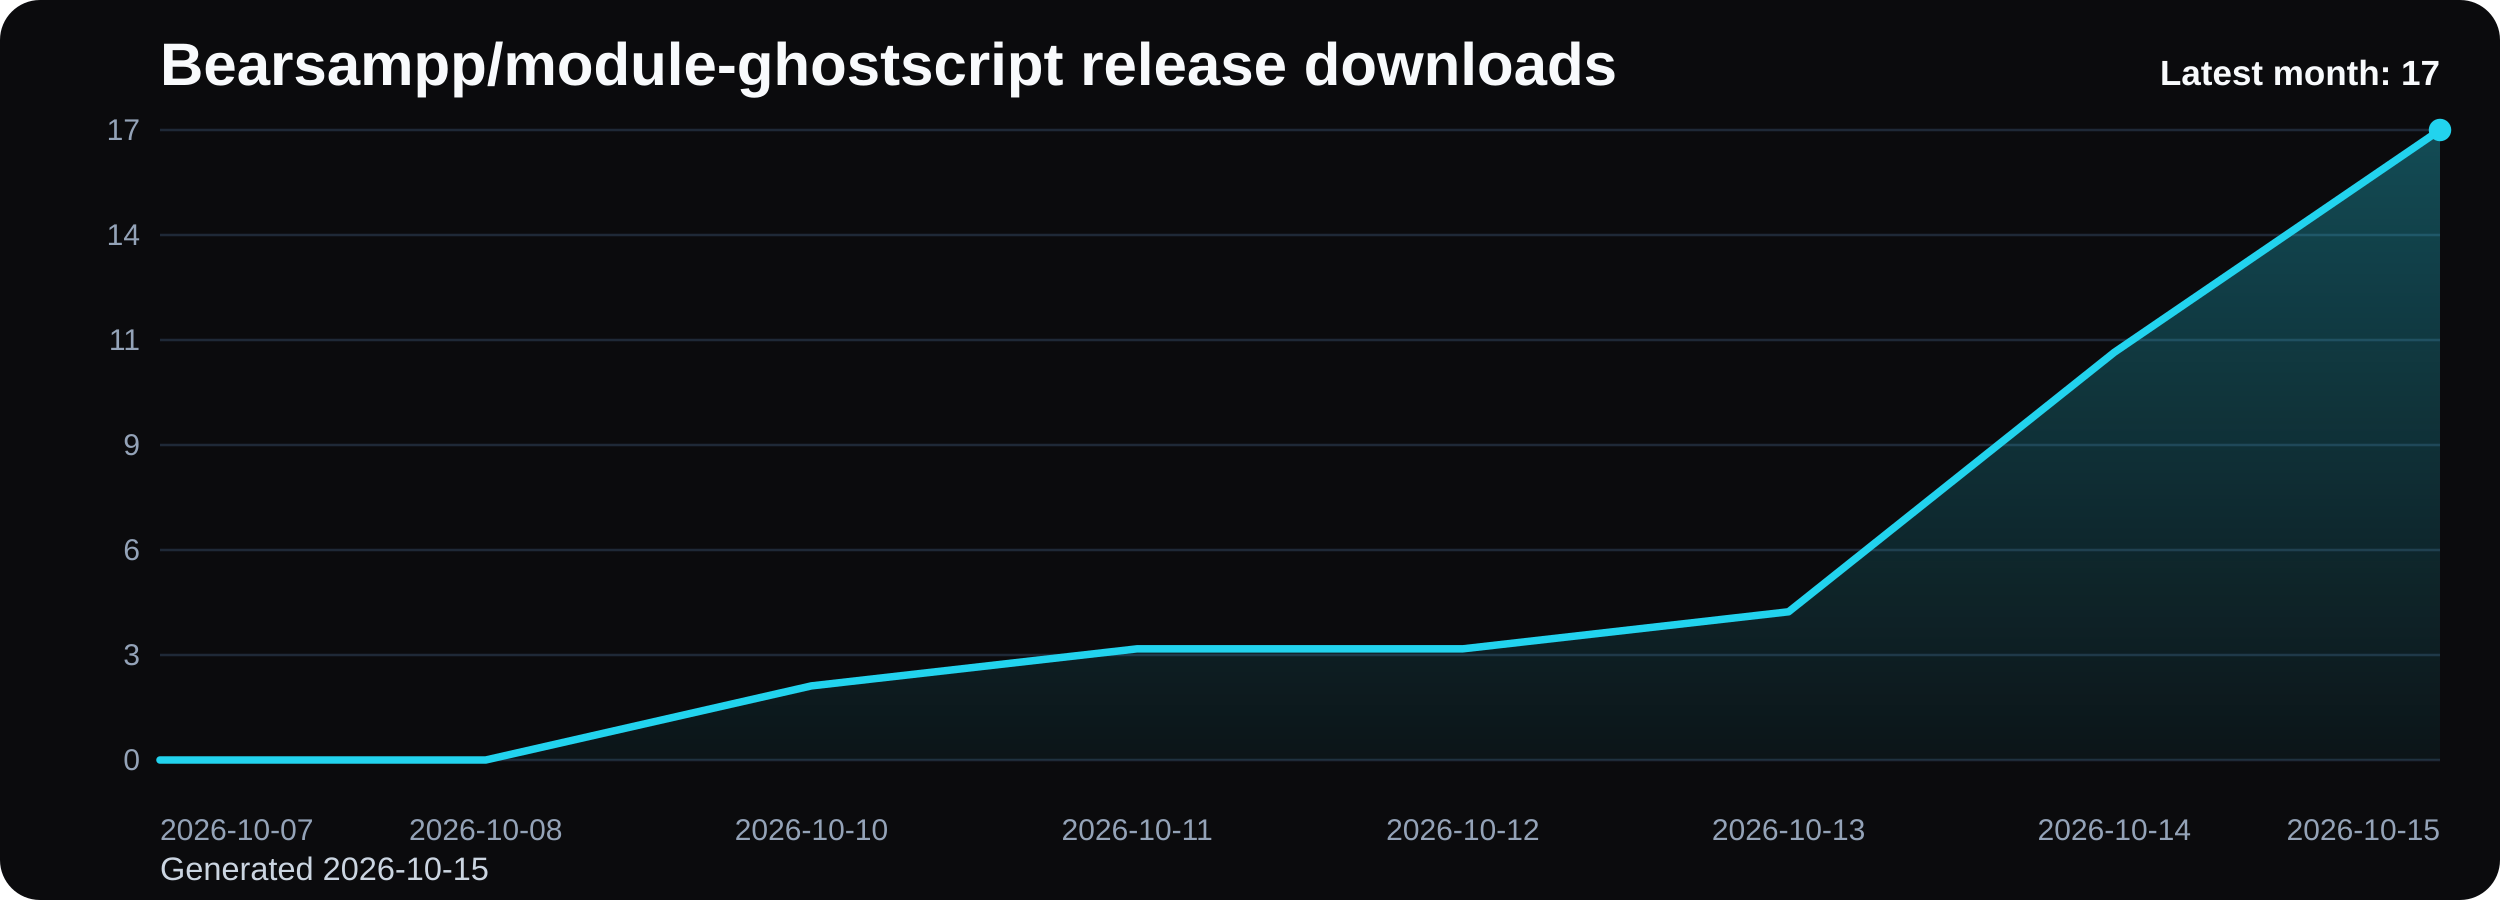
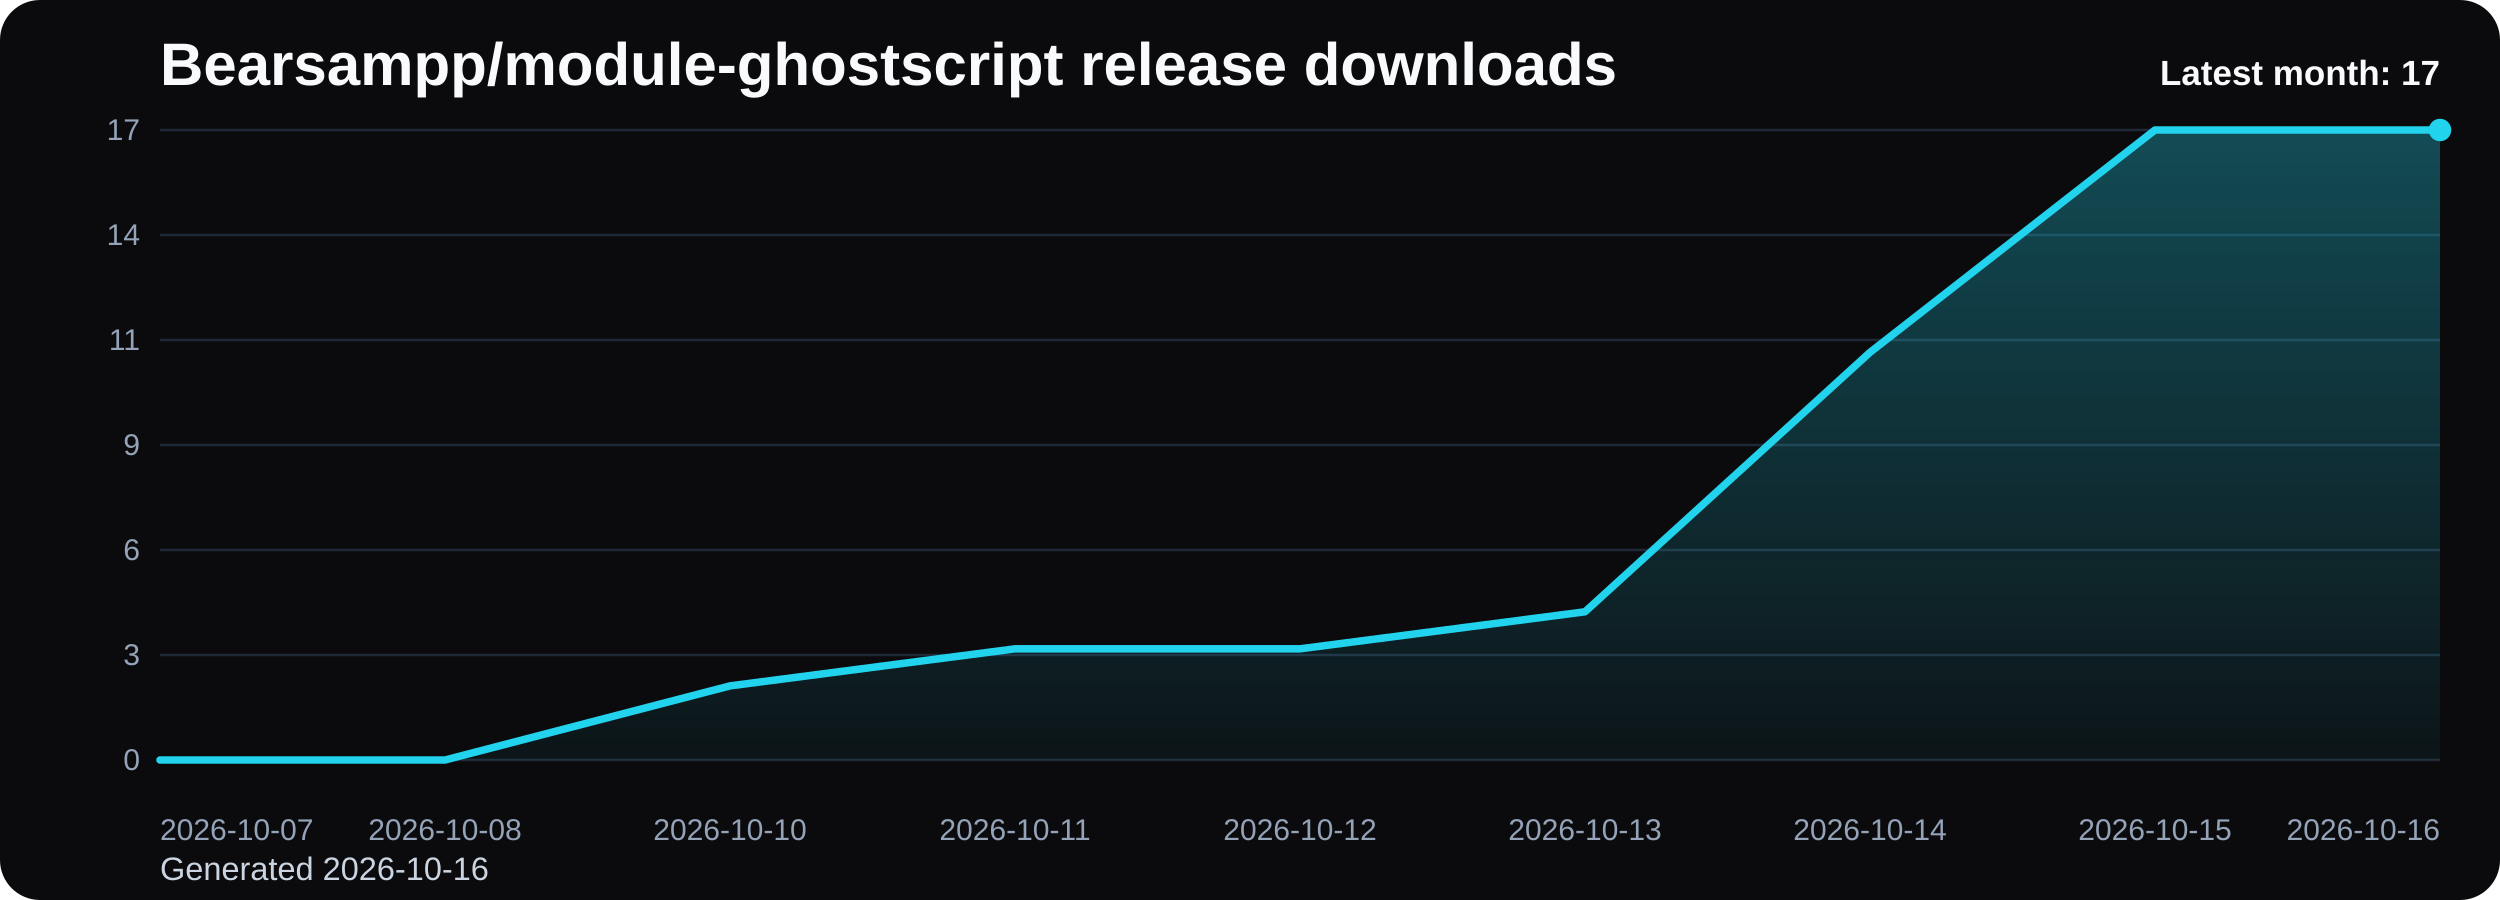
<svg xmlns="http://www.w3.org/2000/svg" viewBox="0 0 1000 360" role="img" aria-label="Bearsampp/module-ghostscript release downloads chart">
  <defs>
    <linearGradient id="fill-monthly-black" x1="0" y1="0" x2="0" y2="1">
      <stop offset="0%" stop-color="#22d3ee" stop-opacity="0.32" />
      <stop offset="100%" stop-color="#22d3ee" stop-opacity="0.05" />
    </linearGradient>
    <style>
      .bg { fill: #0b0b0d; }
      .title { font: 700 24px Arial, sans-serif; fill: #f8fafc; }
      .sub { font: 400 13px Arial, sans-serif; fill: #cbd5e1; }
      .grid { stroke: #1f2937; stroke-width: 1; }
      .axis { font: 400 12px Arial, sans-serif; fill: #94a3b8; }
      .line { fill: none; stroke: #22d3ee; stroke-width: 3; stroke-linecap: round; stroke-linejoin: round; }
      .dot { fill: #22d3ee; }
      .value { font: 600 11px Arial, sans-serif; fill: #cbd5e1; }
      .latest { font: 700 14px Arial, sans-serif; fill: #f8fafc; }
    </style>
  </defs>
  <rect class="bg" x="0" y="0" width="1000" height="360" rx="16" />
  <text class="title" x="64" y="34">Bearsampp/module-ghostscript release downloads</text>
-   <text class="sub" x="64" y="352">Generated 2026-10-15</text>
+   <text class="sub" x="64" y="352">Generated 2026-10-16</text>
  <line x1="64" y1="52.00" x2="976" y2="52.00" class="grid" />
  <text x="56" y="56.00" text-anchor="end" class="axis">17</text>
  <line x1="64" y1="94.00" x2="976" y2="94.00" class="grid" />
  <text x="56" y="98.00" text-anchor="end" class="axis">14</text>
  <line x1="64" y1="136.00" x2="976" y2="136.00" class="grid" />
  <text x="56" y="140.00" text-anchor="end" class="axis">11</text>
  <line x1="64" y1="178.00" x2="976" y2="178.00" class="grid" />
  <text x="56" y="182.00" text-anchor="end" class="axis">9</text>
  <line x1="64" y1="220.00" x2="976" y2="220.00" class="grid" />
  <text x="56" y="224.00" text-anchor="end" class="axis">6</text>
  <line x1="64" y1="262.00" x2="976" y2="262.00" class="grid" />
  <text x="56" y="266.00" text-anchor="end" class="axis">3</text>
  <line x1="64" y1="304.00" x2="976" y2="304.00" class="grid" />
  <text x="56" y="308.00" text-anchor="end" class="axis">0</text>
-   <path d="M 64.00 304 L 64.00 304.00 L 194.29 304.00 L 324.57 274.35 L 454.86 259.53 L 585.14 259.53 L 715.43 244.71 L 845.71 140.94 L 976.00 52.00 L 976.00 304 Z" fill="url(#fill-monthly-black)" />
-   <polyline class="line" points="64.00,304.00 194.29,304.00 324.57,274.35 454.86,259.53 585.14,259.53 715.43,244.71 845.71,140.94 976.00,52.00" />
+   <path d="M 64.00 304 L 64.00 304.00 L 178.00 304.00 L 292.00 274.35 L 406.00 259.53 L 520.00 259.53 L 634.00 244.71 L 748.00 140.94 L 862.00 52.00 L 976.00 52.00 L 976.00 304 Z" fill="url(#fill-monthly-black)" />
+   <polyline class="line" points="64.00,304.00 178.00,304.00 292.00,274.35 406.00,259.53 520.00,259.53 634.00,244.71 748.00,140.94 862.00,52.00 976.00,52.00" />
  <circle class="dot" cx="976.00" cy="52.00" r="4.5" />
  <text class="axis" x="64.00" y="336" text-anchor="start">2026-10-07</text>
-   <text class="axis" x="194.29" y="336" text-anchor="middle">2026-10-08</text>
-   <text class="axis" x="324.57" y="336" text-anchor="middle">2026-10-10</text>
-   <text class="axis" x="454.86" y="336" text-anchor="middle">2026-10-11</text>
-   <text class="axis" x="585.14" y="336" text-anchor="middle">2026-10-12</text>
-   <text class="axis" x="715.43" y="336" text-anchor="middle">2026-10-13</text>
-   <text class="axis" x="845.71" y="336" text-anchor="middle">2026-10-14</text>
-   <text class="axis" x="976.00" y="336" text-anchor="end">2026-10-15</text>
+   <text class="axis" x="178.00" y="336" text-anchor="middle">2026-10-08</text>
+   <text class="axis" x="292.00" y="336" text-anchor="middle">2026-10-10</text>
+   <text class="axis" x="406.00" y="336" text-anchor="middle">2026-10-11</text>
+   <text class="axis" x="520.00" y="336" text-anchor="middle">2026-10-12</text>
+   <text class="axis" x="634.00" y="336" text-anchor="middle">2026-10-13</text>
+   <text class="axis" x="748.00" y="336" text-anchor="middle">2026-10-14</text>
+   <text class="axis" x="862.00" y="336" text-anchor="middle">2026-10-15</text>
+   <text class="axis" x="976.00" y="336" text-anchor="end">2026-10-16</text>
  <text class="latest" x="976" y="34" text-anchor="end">Latest month: 17</text>
</svg>
